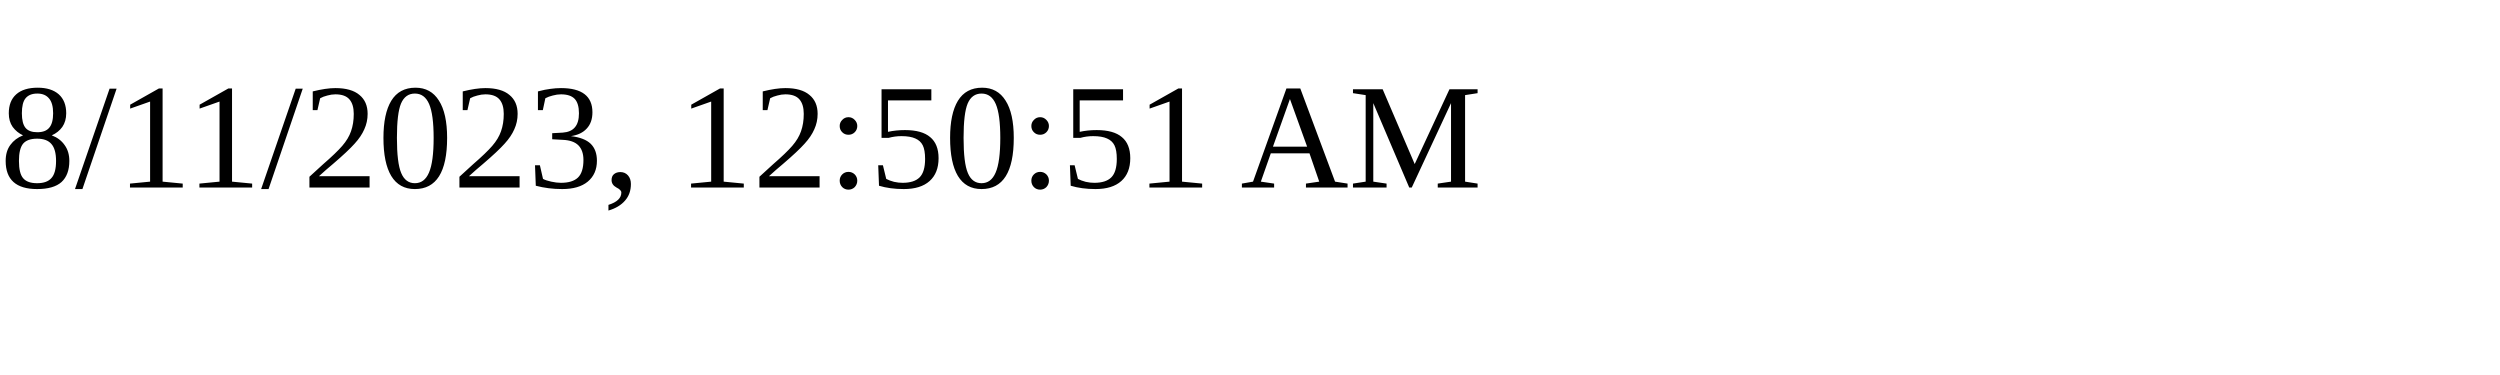
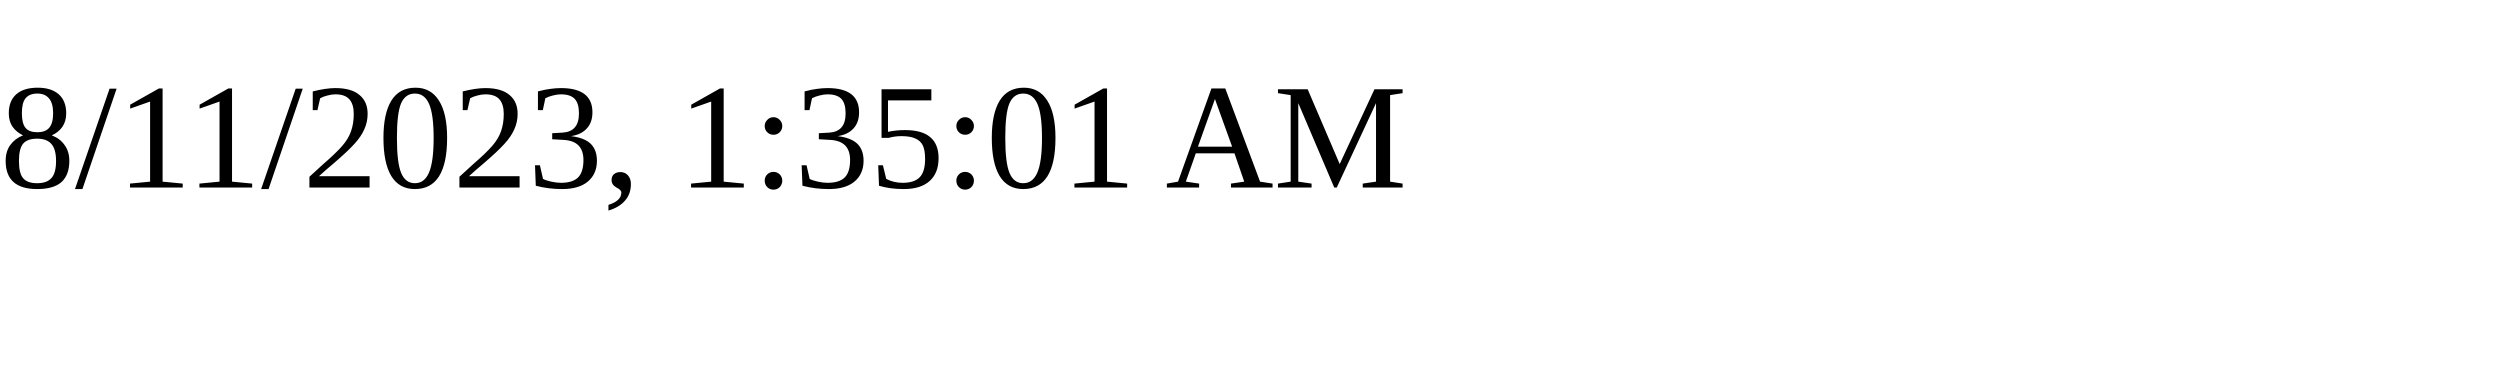
<svg xmlns="http://www.w3.org/2000/svg" height="30" width="200">
-   <text x="0" y="15">8/11/2023, 12:50:51 AM</text>
+   <text x="0" y="15">8/11/2023, 1:35:01 AM</text>
</svg>
